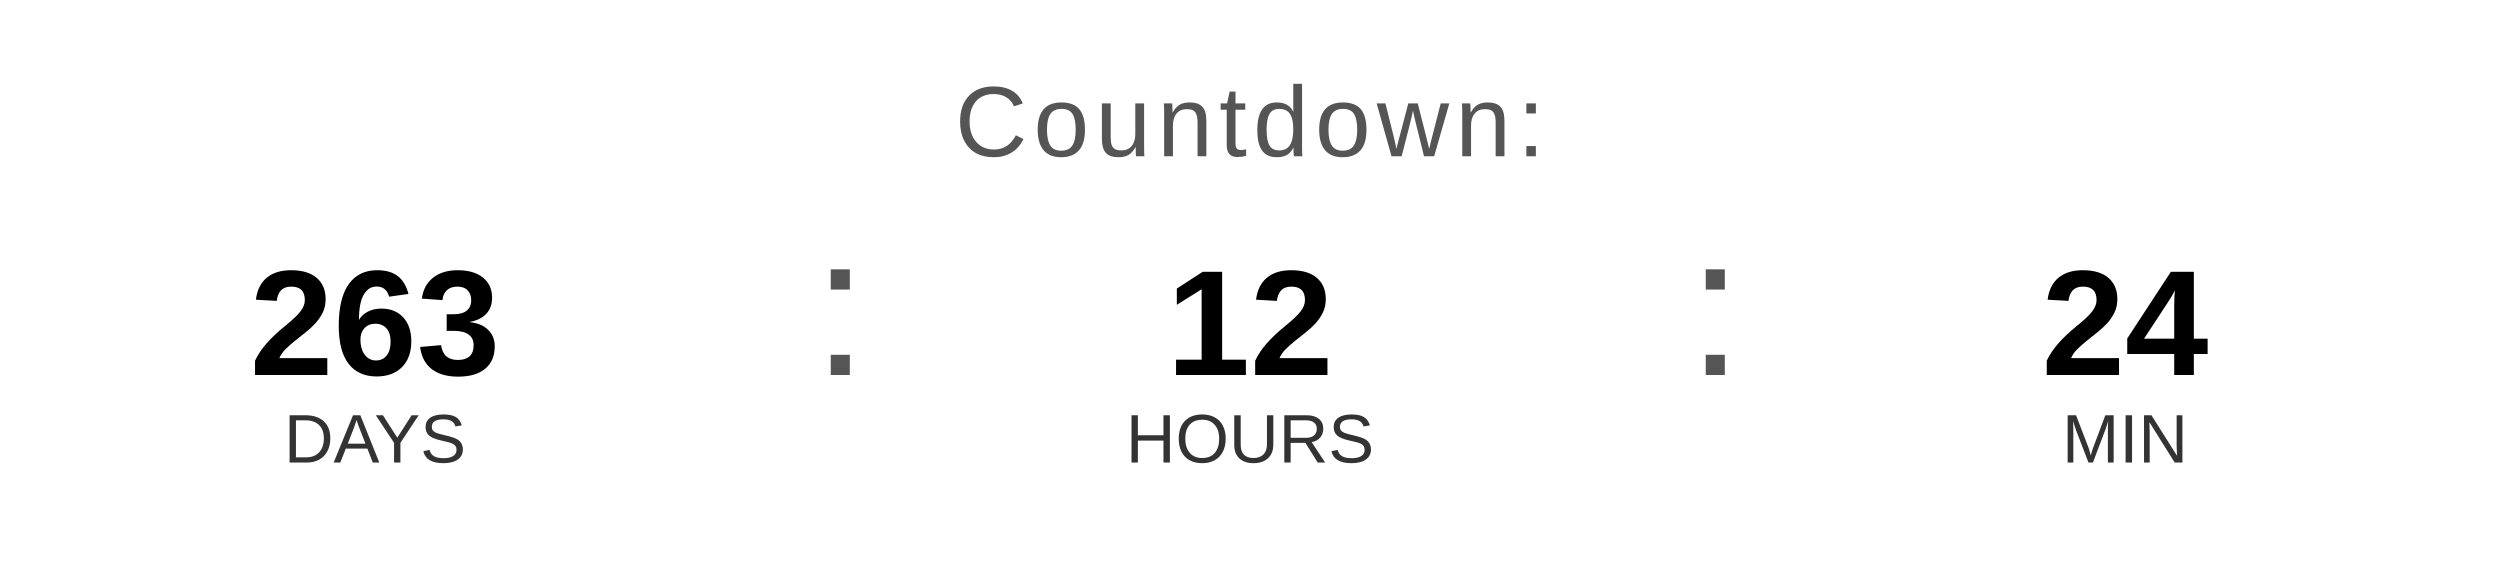
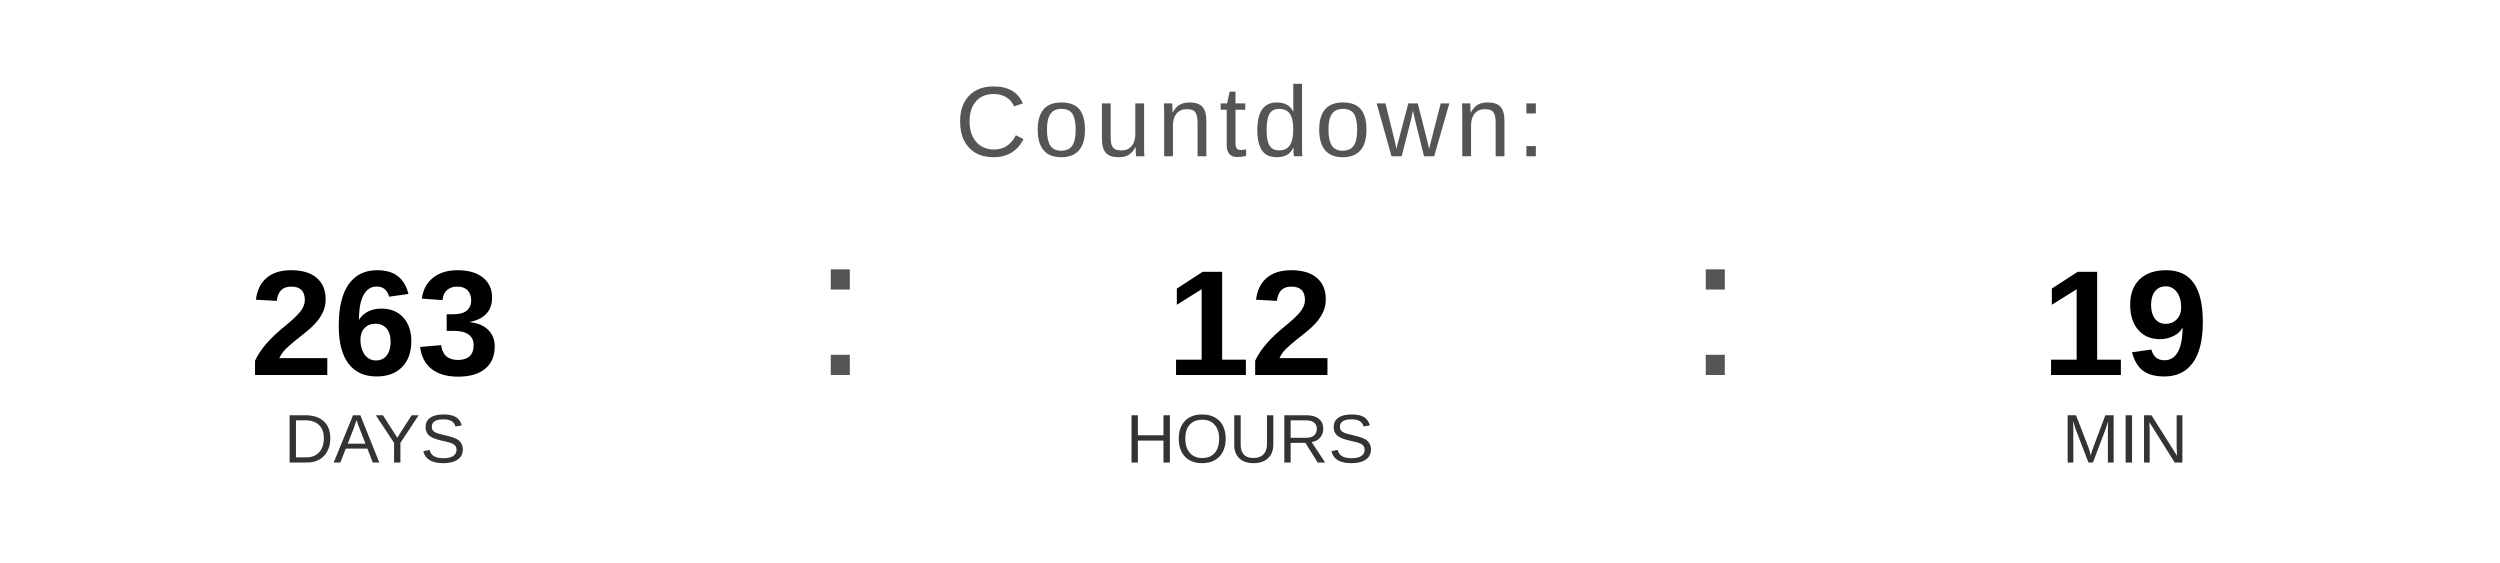
<svg xmlns="http://www.w3.org/2000/svg" width="400" height="90" viewBox="0 0 400 90">
  <text x="200" y="25" font-family="Arial, Helvetica, sans-serif" font-size="16" fill="#555555" text-anchor="middle" letter-spacing="1">
    Countdown:
  </text>
  <text x="60" y="60" font-family="Arial, Helvetica, sans-serif" font-size="24" font-weight="bold" fill="#000000" text-anchor="middle">263</text>
  <text x="60" y="74" font-family="Arial, Helvetica, sans-serif" font-size="11" fill="#333333" text-anchor="middle">DAYS</text>
  <text x="130" y="60" font-family="Arial, sans-serif" font-size="32" fill="#555555">:</text>
  <text x="200" y="60" font-family="Arial, Helvetica, sans-serif" font-size="24" font-weight="bold" fill="#000000" text-anchor="middle">12</text>
  <text x="200" y="74" font-family="Arial, Helvetica, sans-serif" font-size="11" fill="#333333" text-anchor="middle">HOURS</text>
  <text x="270" y="60" font-family="Arial, sans-serif" font-size="32" fill="#555555">:</text>
-   <text x="340" y="60" font-family="Arial, Helvetica, sans-serif" font-size="24" font-weight="bold" fill="#000000" text-anchor="middle">24</text>
+   <text x="340" y="60" font-family="Arial, Helvetica, sans-serif" font-size="24" font-weight="bold" fill="#000000" text-anchor="middle">19</text>
  <text x="340" y="74" font-family="Arial, Helvetica, sans-serif" font-size="11" fill="#333333" text-anchor="middle">MIN</text>
</svg>
